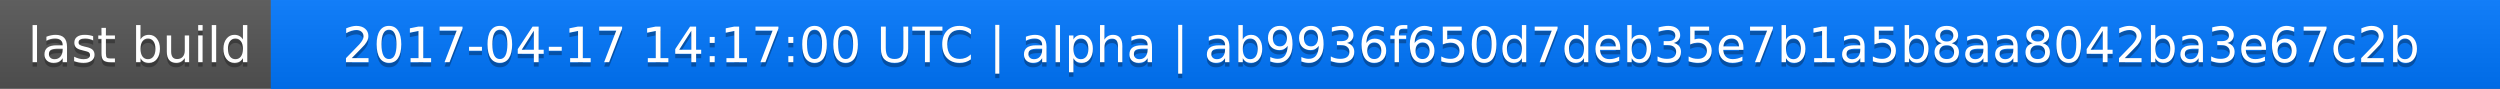
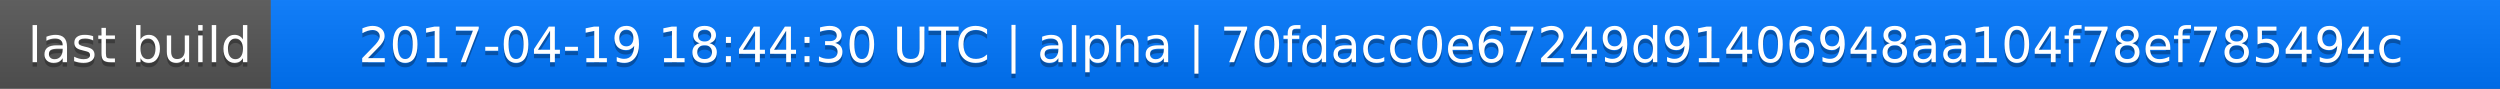
<svg xmlns="http://www.w3.org/2000/svg" width="563" height="20">
  <linearGradient id="a" x2="0" y2="100%">
    <stop offset="0" stop-color="#bbb" stop-opacity=".1" />
    <stop offset="1" stop-opacity=".1" />
  </linearGradient>
  <rect rx="0" width="563" height="20" fill="#555" />
  <rect rx="0" x="61" width="502" height="20" fill="#07f" />
  <path fill="#07f" d="M61 0h4v20h-4z" />
  <rect rx="0" width="563" height="20" fill="url(#a)" />
  <g fill="#fff" text-anchor="middle" font-family="DejaVu Sans,Verdana,Geneva,sans-serif" font-size="11">
    <text x="31.5" y="15" fill="#010101" fill-opacity=".3">last build</text>
    <text x="31.5" y="14">last build</text>
-     <text x="311" y="15" fill="#010101" fill-opacity=".3">2017-04-17 14:17:00 UTC | alpha | ab9936f650d7deb35e7b1a5b8aa8042ba3e67c2b</text>
-     <text x="311" y="14">2017-04-17 14:17:00 UTC | alpha | ab9936f650d7deb35e7b1a5b8aa8042ba3e67c2b</text>
+     <text x="311" y="15" fill="#010101" fill-opacity=".3">2017-04-19 18:44:30 UTC | alpha | 70fdacc0e67249d91406948aa104f78ef785494c</text>
+     <text x="311" y="14">2017-04-19 18:44:30 UTC | alpha | 70fdacc0e67249d91406948aa104f78ef785494c</text>
  </g>
</svg>
